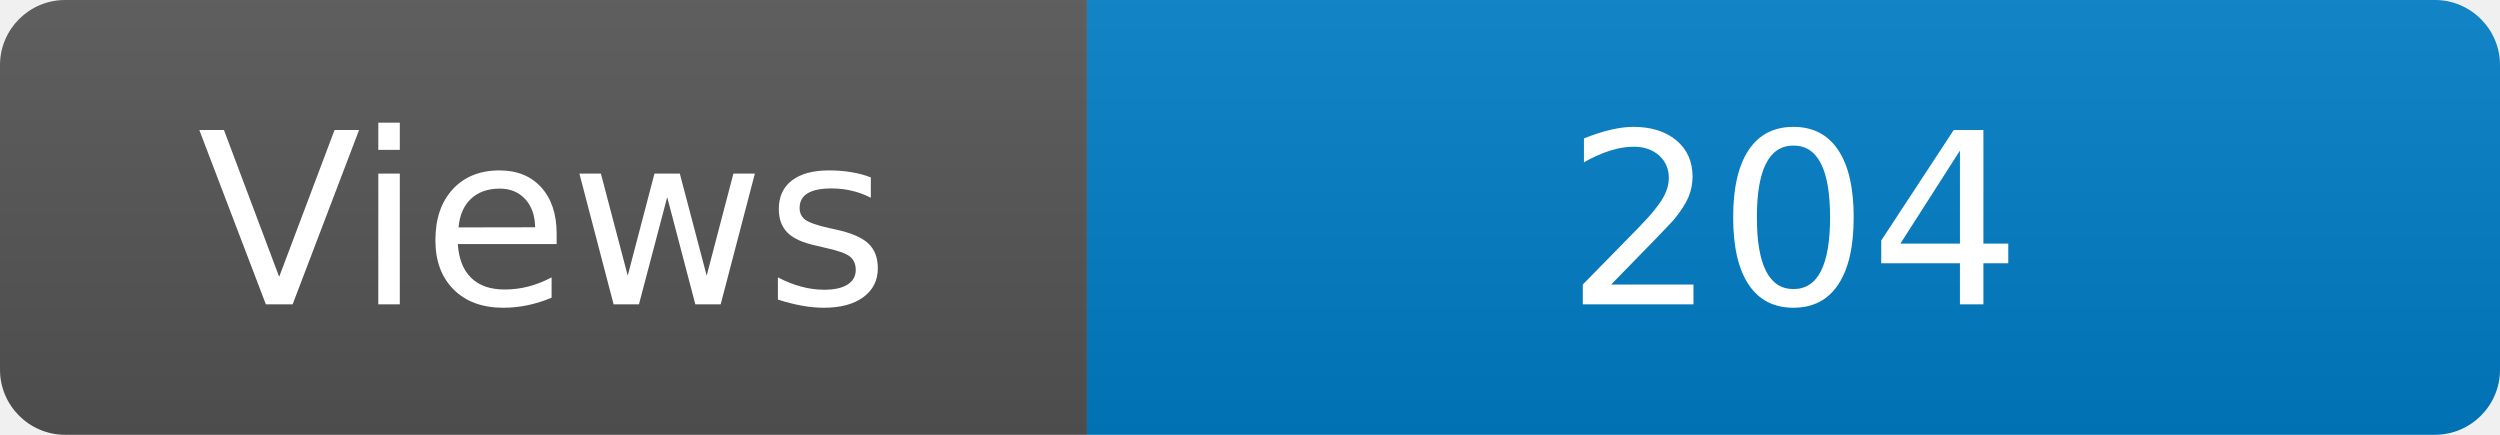
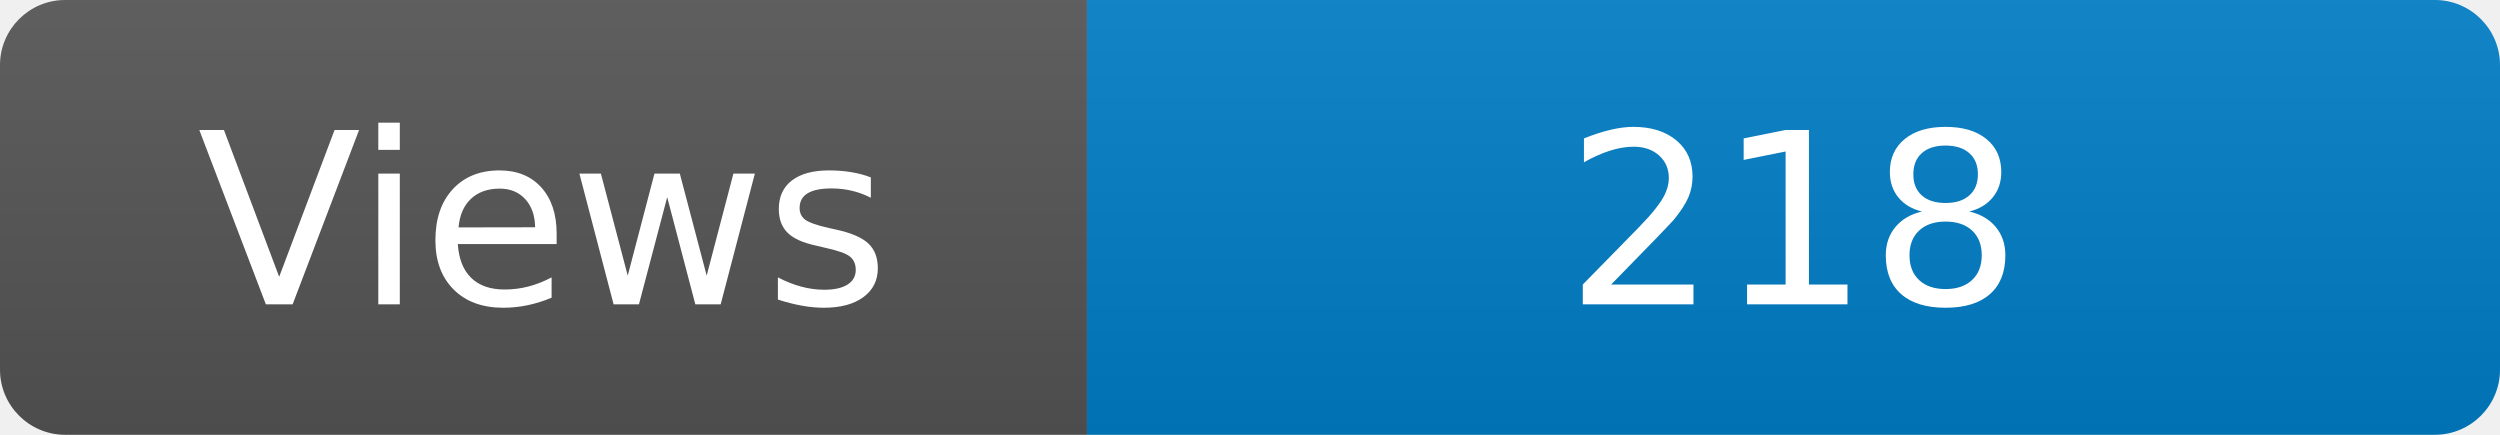
<svg xmlns="http://www.w3.org/2000/svg" width="115" height="20" role="img" aria-label="Maintained?: yes">
  <linearGradient id="s" x2="0" y2="100%">
    <stop offset="0" stop-color="#bbb" stop-opacity=".1" />
    <stop offset="1" stop-opacity=".1" />
  </linearGradient>
  <clipPath id="r">
    <rect width="115" height="20" rx="3" fill="#fff" />
  </clipPath>
  <g clip-path="url(#r)">
    <rect width="50" height="20" fill="#555" />
    <rect x="50" width="160" height="20" fill="#007ec6" />
    <rect width="115" height="20" fill="url(#s)" />
  </g>
  <g fill="#fff" text-anchor="middle" font-family="Verdana,Geneva,DejaVu Sans,sans-serif" font-size="110">
    <text x="250" y="140" transform="scale(.1)" fill="#fff">Views</text>
-     <text x="825" y="140" transform="scale(.1)" fill="#fff">204</text>
+     <text x="825" y="140" transform="scale(.1)" fill="#fff">218</text>
  </g>
</svg>
